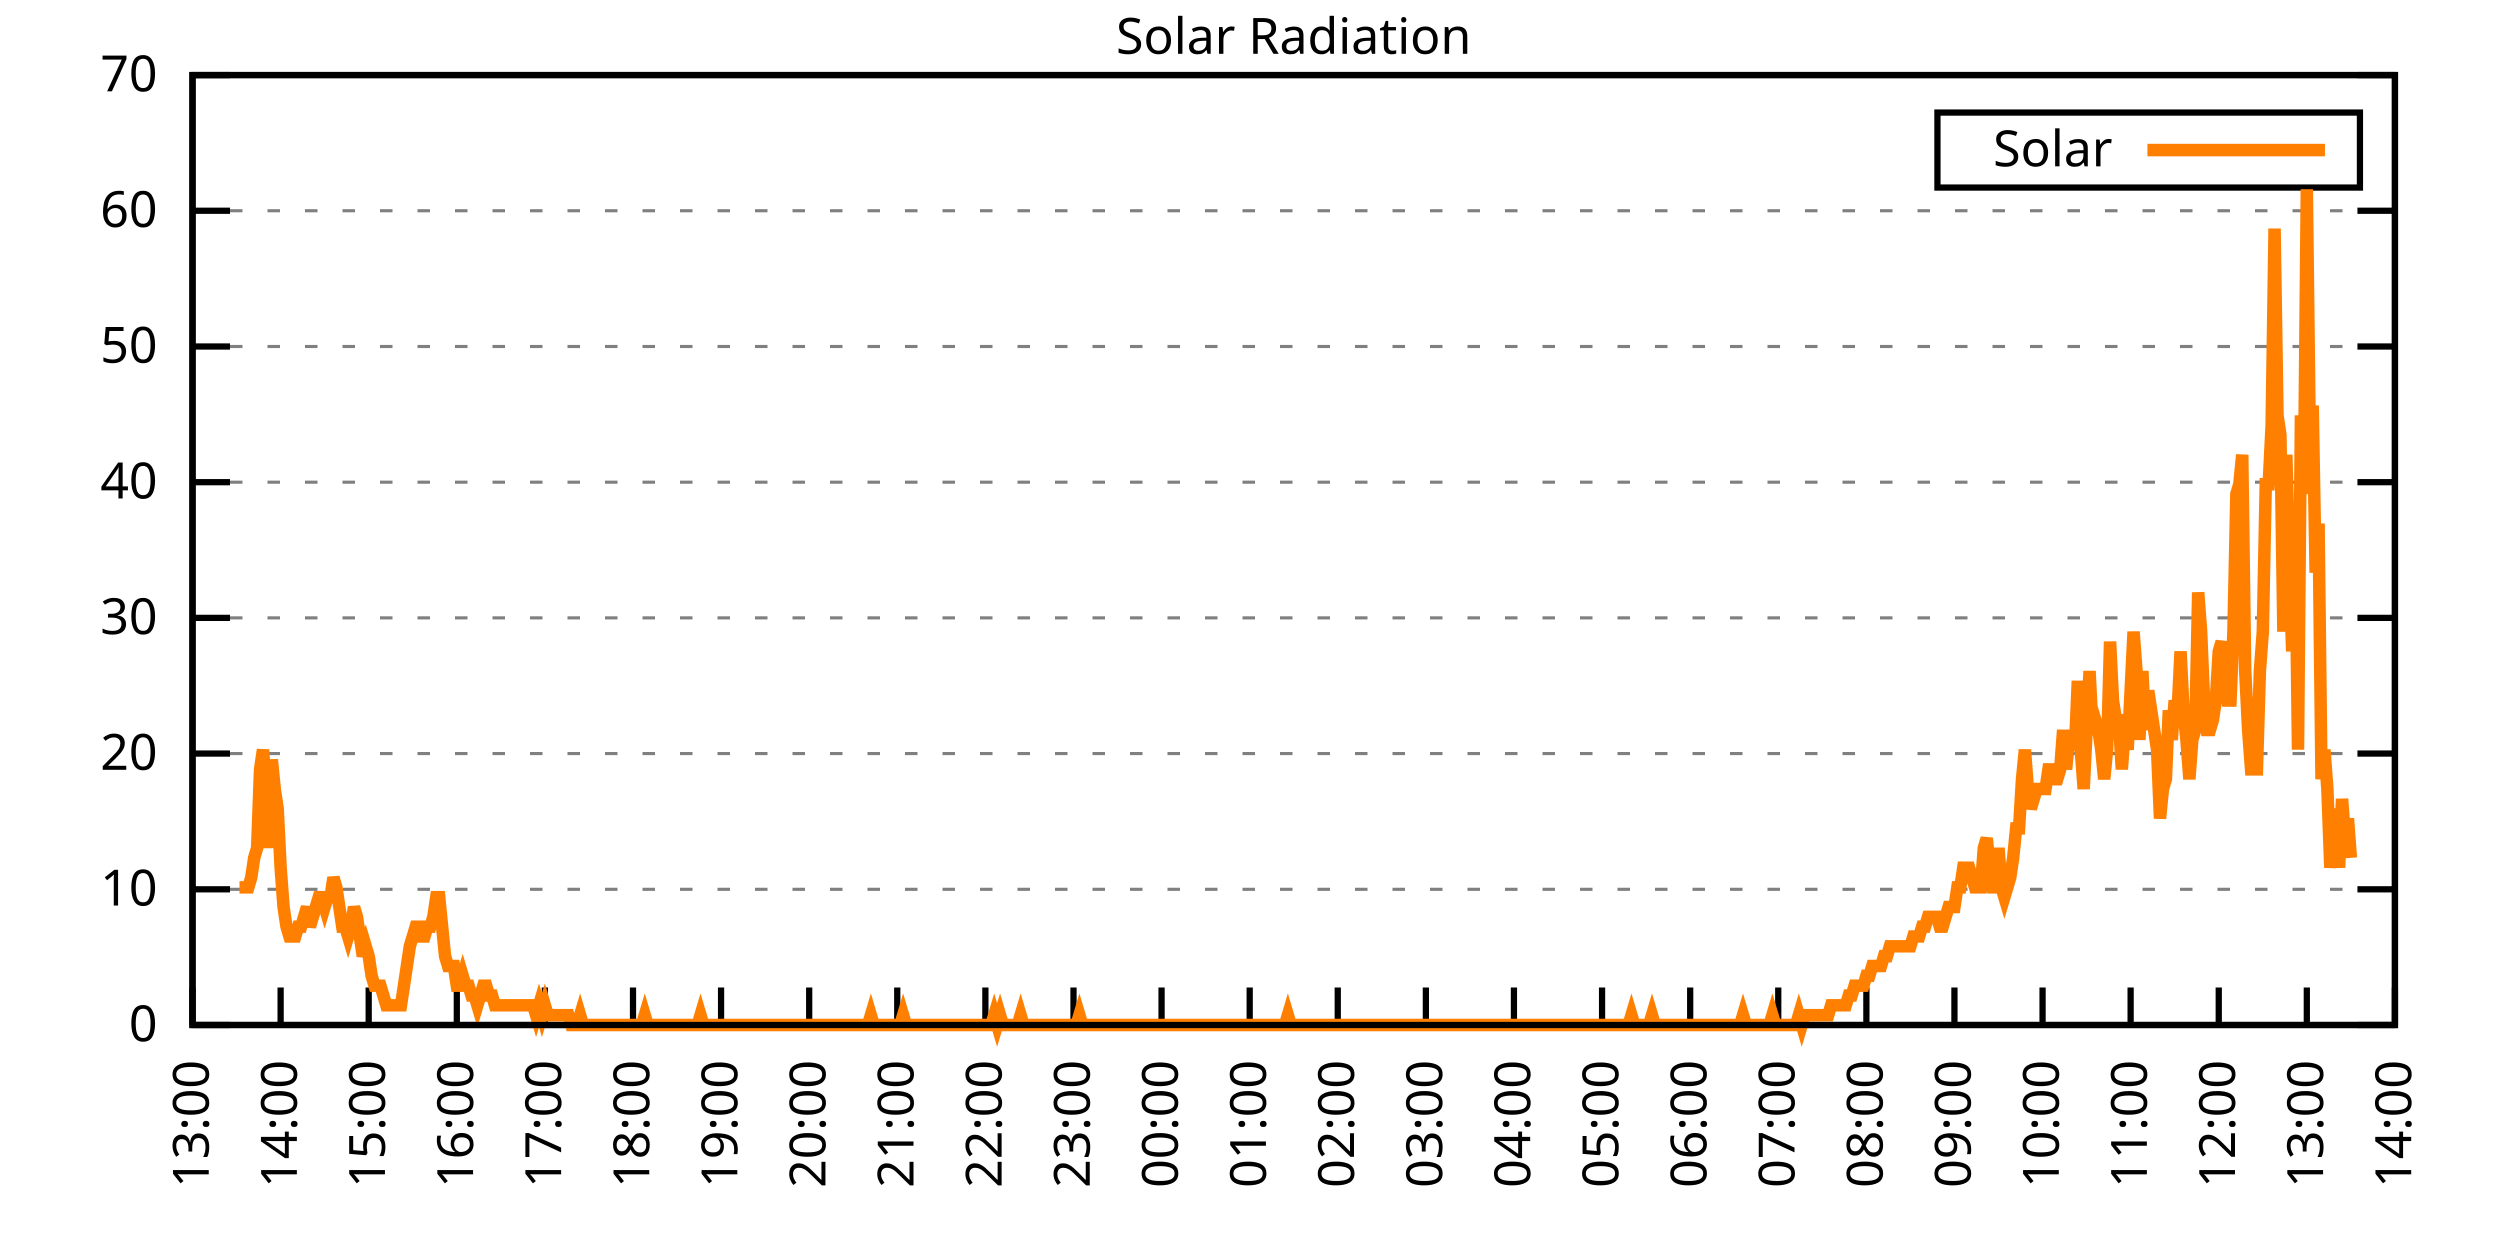
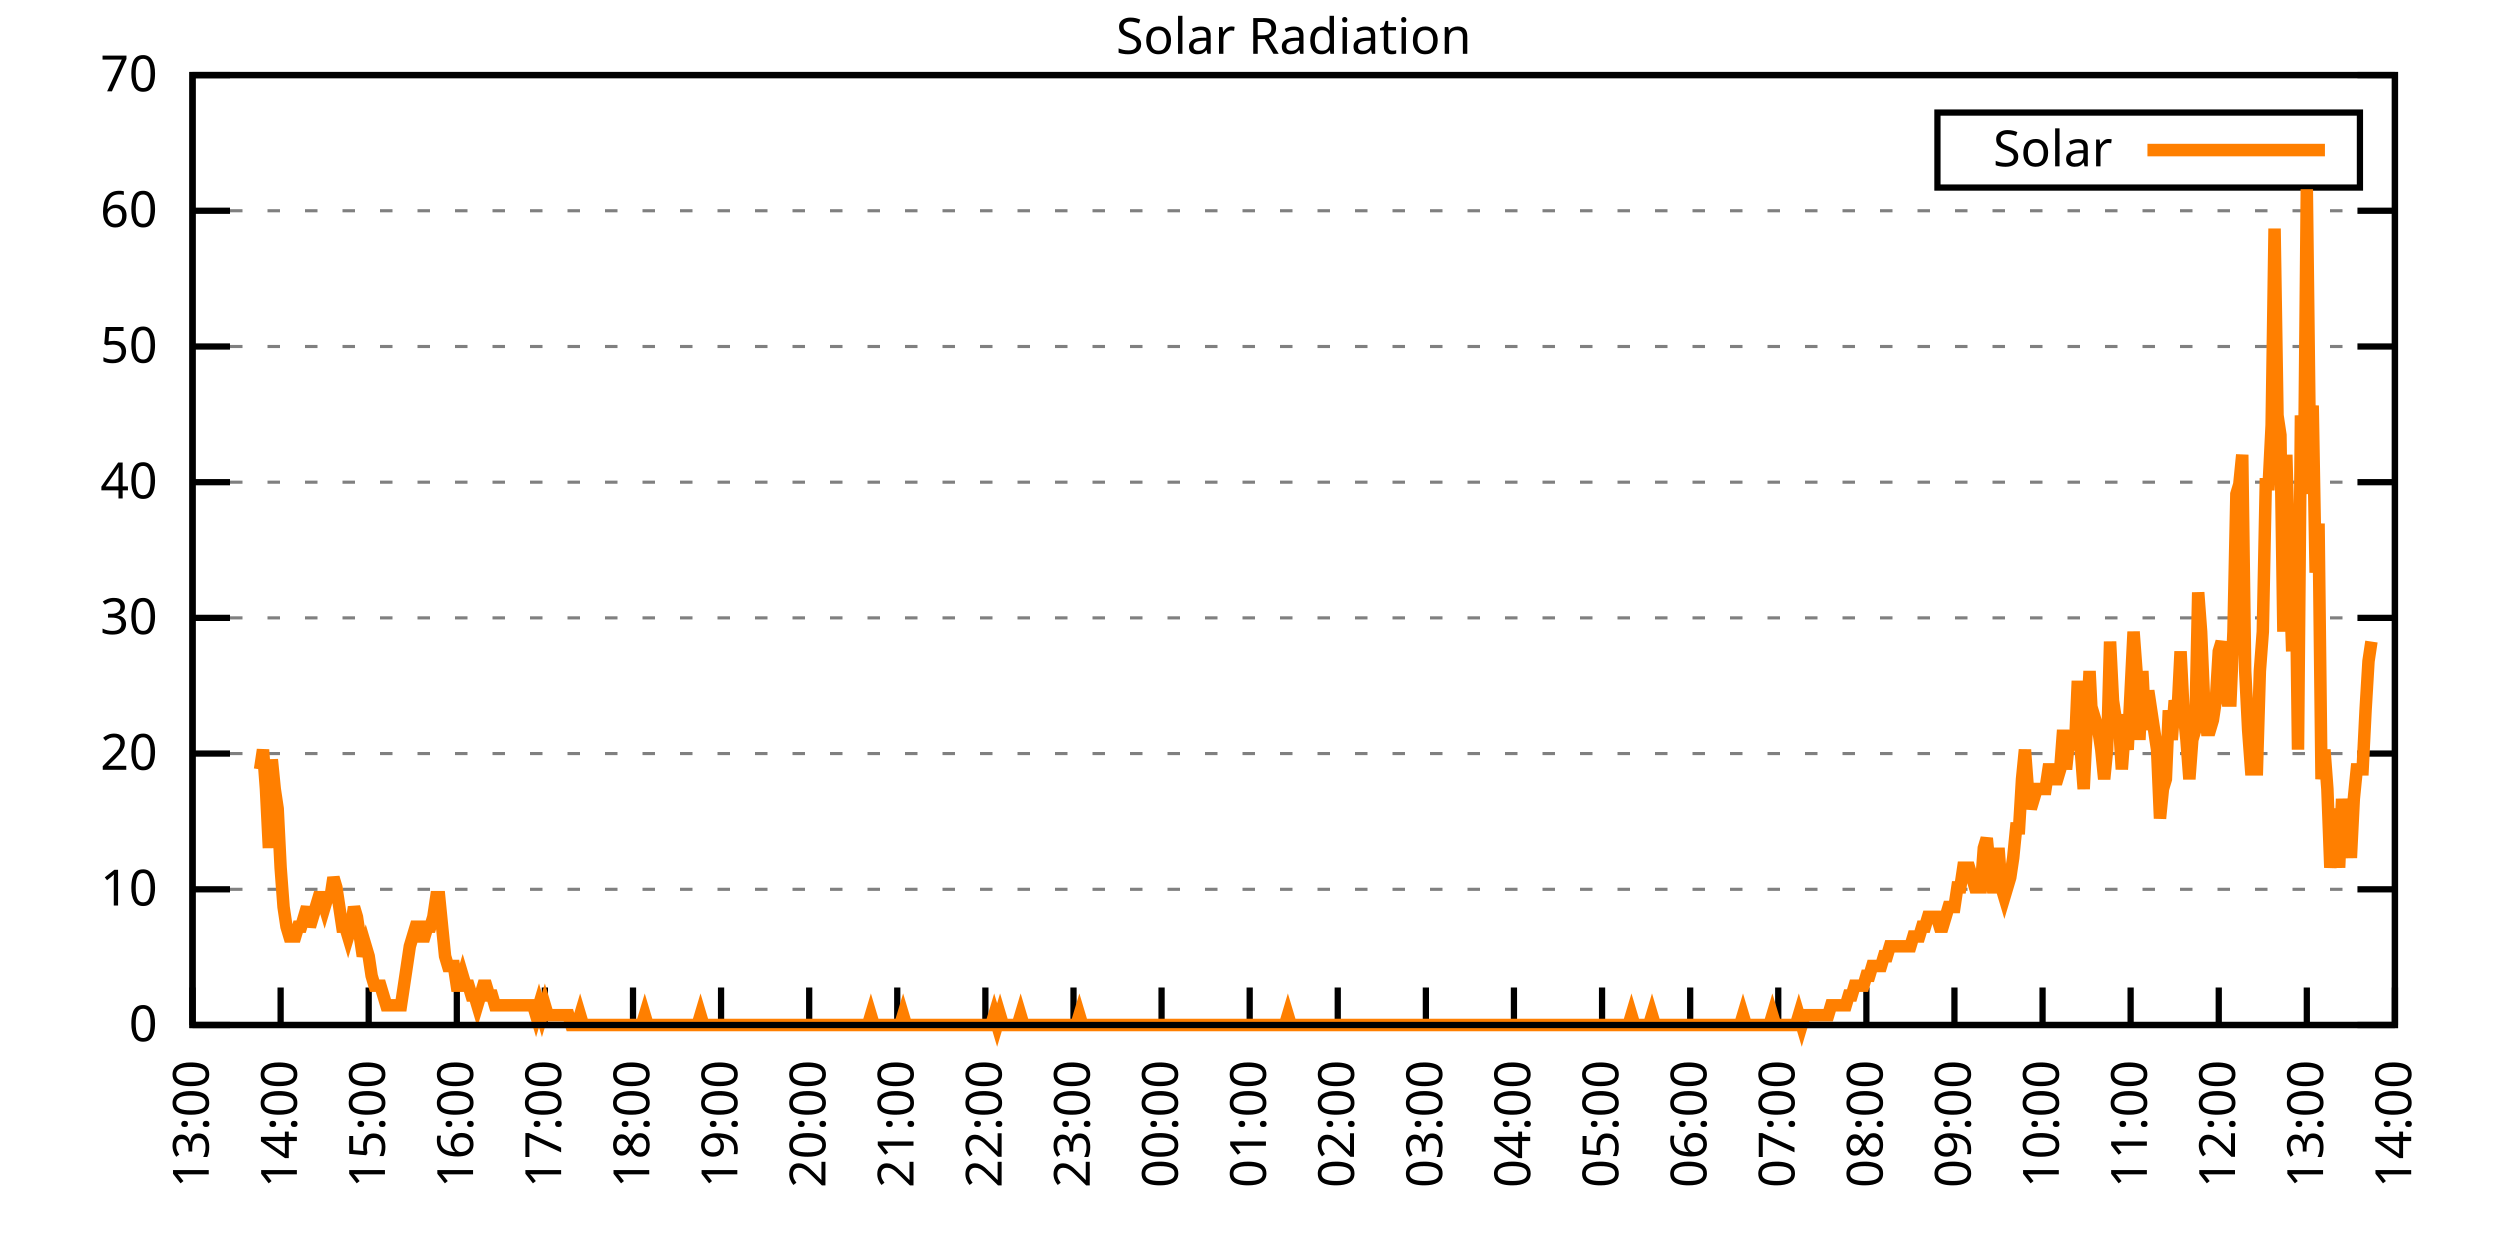
<svg xmlns="http://www.w3.org/2000/svg" xmlns:xlink="http://www.w3.org/1999/xlink" width="400" height="200" viewBox="0 0 400 200">
  <g id="gnuplot_canvas">
    <rect x="0" y="0" width="400" height="200" fill="none" />
    <defs>
      <circle id="gpDot" r="0.5" stroke-width="0.5" stroke="currentColor" />
      <path id="gpPt0" stroke-width="0.333" stroke="currentColor" d="M-1,0 h2 M0,-1 v2" />
      <path id="gpPt1" stroke-width="0.333" stroke="currentColor" d="M-1,-1 L1,1 M1,-1 L-1,1" />
      <path id="gpPt2" stroke-width="0.333" stroke="currentColor" d="M-1,0 L1,0 M0,-1 L0,1 M-1,-1 L1,1 M-1,1 L1,-1" />
      <rect id="gpPt3" stroke-width="0.333" stroke="currentColor" x="-1" y="-1" width="2" height="2" />
      <rect id="gpPt4" stroke-width="0.333" stroke="currentColor" fill="currentColor" x="-1" y="-1" width="2" height="2" />
      <circle id="gpPt5" stroke-width="0.333" stroke="currentColor" cx="0" cy="0" r="1" />
      <use xlink:href="#gpPt5" id="gpPt6" fill="currentColor" stroke="none" />
      <path id="gpPt7" stroke-width="0.333" stroke="currentColor" d="M0,-1.33 L-1.33,0.67 L1.33,0.67 z" />
      <use xlink:href="#gpPt7" id="gpPt8" fill="currentColor" stroke="none" />
      <use xlink:href="#gpPt7" id="gpPt9" stroke="currentColor" transform="rotate(180)" />
      <use xlink:href="#gpPt9" id="gpPt10" fill="currentColor" stroke="none" />
      <use xlink:href="#gpPt3" id="gpPt11" stroke="currentColor" transform="rotate(45)" />
      <use xlink:href="#gpPt11" id="gpPt12" fill="currentColor" stroke="none" />
      <path id="gpPt13" stroke-width="0.333" stroke="currentColor" d="M0,1.330 L1.265,0.411 L0.782,-1.067 L-0.782,-1.076 L-1.265,0.411 z" />
      <use xlink:href="#gpPt13" id="gpPt14" fill="currentColor" stroke="none" />
      <filter id="textbox" filterUnits="objectBoundingBox" x="0" y="0" height="1" width="1">
        <feFlood flood-color="white" flood-opacity="1" result="bgnd" />
        <feComposite in="SourceGraphic" in2="bgnd" operator="atop" />
      </filter>
      <filter id="greybox" filterUnits="objectBoundingBox" x="0" y="0" height="1" width="1">
        <feFlood flood-color="lightgrey" flood-opacity="1" result="grey" />
        <feComposite in="SourceGraphic" in2="grey" operator="atop" />
      </filter>
    </defs>
    <g fill="none" color="white" stroke="currentColor" stroke-width="1.00" stroke-linecap="butt" stroke-linejoin="miter">
</g>
    <g fill="none" color="black" stroke="currentColor" stroke-width="1.00" stroke-linecap="butt" stroke-linejoin="miter">
      <g stroke="none" shape-rendering="crispEdges">
        <polygon fill="rgb(255, 255, 255)" points="30.80,164.00 383.18,164.00 383.18,12.02 30.80,12.02 " />
      </g>
    </g>
    <g fill="none" color="black" stroke="currentColor" stroke-width="1.00" stroke-linecap="butt" stroke-linejoin="miter">
</g>
    <g fill="none" color="black" stroke="black" stroke-width="0.50" stroke-linecap="butt" stroke-linejoin="miter">
</g>
    <g fill="none" color="gray" stroke="currentColor" stroke-width="0.50" stroke-linecap="butt" stroke-linejoin="miter">
      <path stroke="gray" stroke-dasharray="2,4" class="gridline" d="M30.80,164.00 L383.19,164.00  " />
    </g>
    <g fill="none" color="gray" stroke="gray" stroke-width="1.00" stroke-linecap="butt" stroke-linejoin="miter">
</g>
    <g fill="none" color="black" stroke="currentColor" stroke-width="1.00" stroke-linecap="butt" stroke-linejoin="miter">
      <path stroke="black" d="M30.80,164.00 L36.80,164.00 M383.19,164.00 L377.19,164.00  " />
      <g transform="translate(25.20,166.60)" stroke="none" fill="black" font-family="Sans" font-size="8.00" text-anchor="end">
        <text>
          <tspan font-family="Sans"> 0</tspan>
        </text>
      </g>
    </g>
    <g fill="none" color="black" stroke="currentColor" stroke-width="1.00" stroke-linecap="butt" stroke-linejoin="miter">
</g>
    <g fill="none" color="black" stroke="black" stroke-width="0.50" stroke-linecap="butt" stroke-linejoin="miter">
</g>
    <g fill="none" color="gray" stroke="currentColor" stroke-width="0.50" stroke-linecap="butt" stroke-linejoin="miter">
      <path stroke="gray" stroke-dasharray="2,4" class="gridline" d="M30.80,142.29 L383.19,142.29  " />
    </g>
    <g fill="none" color="gray" stroke="gray" stroke-width="1.00" stroke-linecap="butt" stroke-linejoin="miter">
</g>
    <g fill="none" color="black" stroke="currentColor" stroke-width="1.00" stroke-linecap="butt" stroke-linejoin="miter">
      <path stroke="black" d="M30.80,142.29 L36.80,142.29 M383.19,142.29 L377.19,142.29  " />
      <g transform="translate(25.20,144.89)" stroke="none" fill="black" font-family="Sans" font-size="8.00" text-anchor="end">
        <text>
          <tspan font-family="Sans"> 10</tspan>
        </text>
      </g>
    </g>
    <g fill="none" color="black" stroke="currentColor" stroke-width="1.00" stroke-linecap="butt" stroke-linejoin="miter">
</g>
    <g fill="none" color="black" stroke="black" stroke-width="0.50" stroke-linecap="butt" stroke-linejoin="miter">
</g>
    <g fill="none" color="gray" stroke="currentColor" stroke-width="0.50" stroke-linecap="butt" stroke-linejoin="miter">
      <path stroke="gray" stroke-dasharray="2,4" class="gridline" d="M30.80,120.57 L383.19,120.57  " />
    </g>
    <g fill="none" color="gray" stroke="gray" stroke-width="1.00" stroke-linecap="butt" stroke-linejoin="miter">
</g>
    <g fill="none" color="black" stroke="currentColor" stroke-width="1.00" stroke-linecap="butt" stroke-linejoin="miter">
      <path stroke="black" d="M30.80,120.57 L36.80,120.57 M383.19,120.57 L377.19,120.57  " />
      <g transform="translate(25.20,123.17)" stroke="none" fill="black" font-family="Sans" font-size="8.00" text-anchor="end">
        <text>
          <tspan font-family="Sans"> 20</tspan>
        </text>
      </g>
    </g>
    <g fill="none" color="black" stroke="currentColor" stroke-width="1.00" stroke-linecap="butt" stroke-linejoin="miter">
</g>
    <g fill="none" color="black" stroke="black" stroke-width="0.50" stroke-linecap="butt" stroke-linejoin="miter">
</g>
    <g fill="none" color="gray" stroke="currentColor" stroke-width="0.50" stroke-linecap="butt" stroke-linejoin="miter">
      <path stroke="gray" stroke-dasharray="2,4" class="gridline" d="M30.80,98.86 L383.19,98.86  " />
    </g>
    <g fill="none" color="gray" stroke="gray" stroke-width="1.00" stroke-linecap="butt" stroke-linejoin="miter">
</g>
    <g fill="none" color="black" stroke="currentColor" stroke-width="1.00" stroke-linecap="butt" stroke-linejoin="miter">
      <path stroke="black" d="M30.80,98.86 L36.80,98.86 M383.19,98.86 L377.19,98.86  " />
      <g transform="translate(25.20,101.46)" stroke="none" fill="black" font-family="Sans" font-size="8.00" text-anchor="end">
        <text>
          <tspan font-family="Sans"> 30</tspan>
        </text>
      </g>
    </g>
    <g fill="none" color="black" stroke="currentColor" stroke-width="1.00" stroke-linecap="butt" stroke-linejoin="miter">
</g>
    <g fill="none" color="black" stroke="black" stroke-width="0.50" stroke-linecap="butt" stroke-linejoin="miter">
</g>
    <g fill="none" color="gray" stroke="currentColor" stroke-width="0.50" stroke-linecap="butt" stroke-linejoin="miter">
      <path stroke="gray" stroke-dasharray="2,4" class="gridline" d="M30.80,77.15 L383.19,77.15  " />
    </g>
    <g fill="none" color="gray" stroke="gray" stroke-width="1.00" stroke-linecap="butt" stroke-linejoin="miter">
</g>
    <g fill="none" color="black" stroke="currentColor" stroke-width="1.00" stroke-linecap="butt" stroke-linejoin="miter">
      <path stroke="black" d="M30.80,77.15 L36.80,77.15 M383.19,77.15 L377.19,77.15  " />
      <g transform="translate(25.20,79.75)" stroke="none" fill="black" font-family="Sans" font-size="8.00" text-anchor="end">
        <text>
          <tspan font-family="Sans"> 40</tspan>
        </text>
      </g>
    </g>
    <g fill="none" color="black" stroke="currentColor" stroke-width="1.00" stroke-linecap="butt" stroke-linejoin="miter">
</g>
    <g fill="none" color="black" stroke="black" stroke-width="0.50" stroke-linecap="butt" stroke-linejoin="miter">
</g>
    <g fill="none" color="gray" stroke="currentColor" stroke-width="0.50" stroke-linecap="butt" stroke-linejoin="miter">
      <path stroke="gray" stroke-dasharray="2,4" class="gridline" d="M30.80,55.44 L383.19,55.44  " />
    </g>
    <g fill="none" color="gray" stroke="gray" stroke-width="1.00" stroke-linecap="butt" stroke-linejoin="miter">
</g>
    <g fill="none" color="black" stroke="currentColor" stroke-width="1.00" stroke-linecap="butt" stroke-linejoin="miter">
      <path stroke="black" d="M30.80,55.44 L36.80,55.44 M383.19,55.44 L377.19,55.44  " />
      <g transform="translate(25.20,58.04)" stroke="none" fill="black" font-family="Sans" font-size="8.00" text-anchor="end">
        <text>
          <tspan font-family="Sans"> 50</tspan>
        </text>
      </g>
    </g>
    <g fill="none" color="black" stroke="currentColor" stroke-width="1.00" stroke-linecap="butt" stroke-linejoin="miter">
</g>
    <g fill="none" color="black" stroke="black" stroke-width="0.50" stroke-linecap="butt" stroke-linejoin="miter">
</g>
    <g fill="none" color="gray" stroke="currentColor" stroke-width="0.50" stroke-linecap="butt" stroke-linejoin="miter">
      <path stroke="gray" stroke-dasharray="2,4" class="gridline" d="M30.80,33.72 L383.19,33.72  " />
    </g>
    <g fill="none" color="gray" stroke="gray" stroke-width="1.00" stroke-linecap="butt" stroke-linejoin="miter">
</g>
    <g fill="none" color="black" stroke="currentColor" stroke-width="1.00" stroke-linecap="butt" stroke-linejoin="miter">
      <path stroke="black" d="M30.80,33.72 L36.80,33.72 M383.19,33.72 L377.19,33.72  " />
      <g transform="translate(25.20,36.32)" stroke="none" fill="black" font-family="Sans" font-size="8.00" text-anchor="end">
        <text>
          <tspan font-family="Sans"> 60</tspan>
        </text>
      </g>
    </g>
    <g fill="none" color="black" stroke="currentColor" stroke-width="1.00" stroke-linecap="butt" stroke-linejoin="miter">
</g>
    <g fill="none" color="black" stroke="black" stroke-width="0.50" stroke-linecap="butt" stroke-linejoin="miter">
</g>
    <g fill="none" color="gray" stroke="currentColor" stroke-width="0.50" stroke-linecap="butt" stroke-linejoin="miter">
      <path stroke="gray" stroke-dasharray="2,4" class="gridline" d="M30.80,12.01 L383.19,12.01  " />
    </g>
    <g fill="none" color="gray" stroke="gray" stroke-width="1.00" stroke-linecap="butt" stroke-linejoin="miter">
</g>
    <g fill="none" color="black" stroke="currentColor" stroke-width="1.00" stroke-linecap="butt" stroke-linejoin="miter">
      <path stroke="black" d="M30.80,12.01 L36.80,12.01 M383.19,12.01 L377.19,12.01  " />
      <g transform="translate(25.20,14.61)" stroke="none" fill="black" font-family="Sans" font-size="8.00" text-anchor="end">
        <text>
          <tspan font-family="Sans"> 70</tspan>
        </text>
      </g>
    </g>
    <g fill="none" color="black" stroke="currentColor" stroke-width="1.00" stroke-linecap="butt" stroke-linejoin="miter">
      <path stroke="black" d="M30.80,164.00 L30.80,158.00  " />
      <g transform="translate(33.40,169.60) rotate(270.00)" stroke="none" fill="black" font-family="Sans" font-size="8.00" text-anchor="end">
        <text>
          <tspan font-family="Sans">13:00</tspan>
        </text>
      </g>
    </g>
    <g fill="none" color="black" stroke="currentColor" stroke-width="1.00" stroke-linecap="butt" stroke-linejoin="miter">
      <path stroke="black" d="M44.90,164.00 L44.90,158.00  " />
      <g transform="translate(47.50,169.60) rotate(270.00)" stroke="none" fill="black" font-family="Sans" font-size="8.00" text-anchor="end">
        <text>
          <tspan font-family="Sans">14:00</tspan>
        </text>
      </g>
    </g>
    <g fill="none" color="black" stroke="currentColor" stroke-width="1.00" stroke-linecap="butt" stroke-linejoin="miter">
      <path stroke="black" d="M58.99,164.00 L58.99,158.00  " />
      <g transform="translate(61.59,169.60) rotate(270.00)" stroke="none" fill="black" font-family="Sans" font-size="8.00" text-anchor="end">
        <text>
          <tspan font-family="Sans">15:00</tspan>
        </text>
      </g>
    </g>
    <g fill="none" color="black" stroke="currentColor" stroke-width="1.00" stroke-linecap="butt" stroke-linejoin="miter">
      <path stroke="black" d="M73.09,164.00 L73.09,158.00  " />
      <g transform="translate(75.69,169.60) rotate(270.00)" stroke="none" fill="black" font-family="Sans" font-size="8.00" text-anchor="end">
        <text>
          <tspan font-family="Sans">16:00</tspan>
        </text>
      </g>
    </g>
    <g fill="none" color="black" stroke="currentColor" stroke-width="1.00" stroke-linecap="butt" stroke-linejoin="miter">
      <path stroke="black" d="M87.18,164.00 L87.18,158.00  " />
      <g transform="translate(89.78,169.60) rotate(270.00)" stroke="none" fill="black" font-family="Sans" font-size="8.00" text-anchor="end">
        <text>
          <tspan font-family="Sans">17:00</tspan>
        </text>
      </g>
    </g>
    <g fill="none" color="black" stroke="currentColor" stroke-width="1.00" stroke-linecap="butt" stroke-linejoin="miter">
      <path stroke="black" d="M101.28,164.00 L101.28,158.00  " />
      <g transform="translate(103.88,169.60) rotate(270.00)" stroke="none" fill="black" font-family="Sans" font-size="8.00" text-anchor="end">
        <text>
          <tspan font-family="Sans">18:00</tspan>
        </text>
      </g>
    </g>
    <g fill="none" color="black" stroke="currentColor" stroke-width="1.00" stroke-linecap="butt" stroke-linejoin="miter">
      <path stroke="black" d="M115.37,164.00 L115.37,158.00  " />
      <g transform="translate(117.97,169.60) rotate(270.00)" stroke="none" fill="black" font-family="Sans" font-size="8.00" text-anchor="end">
        <text>
          <tspan font-family="Sans">19:00</tspan>
        </text>
      </g>
    </g>
    <g fill="none" color="black" stroke="currentColor" stroke-width="1.00" stroke-linecap="butt" stroke-linejoin="miter">
      <path stroke="black" d="M129.47,164.00 L129.47,158.00  " />
      <g transform="translate(132.07,169.60) rotate(270.00)" stroke="none" fill="black" font-family="Sans" font-size="8.00" text-anchor="end">
        <text>
          <tspan font-family="Sans">20:00</tspan>
        </text>
      </g>
    </g>
    <g fill="none" color="black" stroke="currentColor" stroke-width="1.00" stroke-linecap="butt" stroke-linejoin="miter">
      <path stroke="black" d="M143.56,164.00 L143.56,158.00  " />
      <g transform="translate(146.16,169.60) rotate(270.00)" stroke="none" fill="black" font-family="Sans" font-size="8.00" text-anchor="end">
        <text>
          <tspan font-family="Sans">21:00</tspan>
        </text>
      </g>
    </g>
    <g fill="none" color="black" stroke="currentColor" stroke-width="1.00" stroke-linecap="butt" stroke-linejoin="miter">
      <path stroke="black" d="M157.66,164.00 L157.66,158.00  " />
      <g transform="translate(160.26,169.60) rotate(270.00)" stroke="none" fill="black" font-family="Sans" font-size="8.00" text-anchor="end">
        <text>
          <tspan font-family="Sans">22:00</tspan>
        </text>
      </g>
    </g>
    <g fill="none" color="black" stroke="currentColor" stroke-width="1.00" stroke-linecap="butt" stroke-linejoin="miter">
      <path stroke="black" d="M171.76,164.00 L171.76,158.00  " />
      <g transform="translate(174.36,169.60) rotate(270.00)" stroke="none" fill="black" font-family="Sans" font-size="8.00" text-anchor="end">
        <text>
          <tspan font-family="Sans">23:00</tspan>
        </text>
      </g>
    </g>
    <g fill="none" color="black" stroke="currentColor" stroke-width="1.00" stroke-linecap="butt" stroke-linejoin="miter">
      <path stroke="black" d="M185.85,164.00 L185.85,158.00  " />
      <g transform="translate(188.45,169.60) rotate(270.00)" stroke="none" fill="black" font-family="Sans" font-size="8.00" text-anchor="end">
        <text>
          <tspan font-family="Sans">00:00</tspan>
        </text>
      </g>
    </g>
    <g fill="none" color="black" stroke="currentColor" stroke-width="1.00" stroke-linecap="butt" stroke-linejoin="miter">
      <path stroke="black" d="M199.95,164.00 L199.95,158.00  " />
      <g transform="translate(202.55,169.60) rotate(270.00)" stroke="none" fill="black" font-family="Sans" font-size="8.00" text-anchor="end">
        <text>
          <tspan font-family="Sans">01:00</tspan>
        </text>
      </g>
    </g>
    <g fill="none" color="black" stroke="currentColor" stroke-width="1.00" stroke-linecap="butt" stroke-linejoin="miter">
      <path stroke="black" d="M214.04,164.00 L214.04,158.00  " />
      <g transform="translate(216.64,169.60) rotate(270.00)" stroke="none" fill="black" font-family="Sans" font-size="8.00" text-anchor="end">
        <text>
          <tspan font-family="Sans">02:00</tspan>
        </text>
      </g>
    </g>
    <g fill="none" color="black" stroke="currentColor" stroke-width="1.00" stroke-linecap="butt" stroke-linejoin="miter">
      <path stroke="black" d="M228.14,164.00 L228.14,158.00  " />
      <g transform="translate(230.74,169.60) rotate(270.00)" stroke="none" fill="black" font-family="Sans" font-size="8.00" text-anchor="end">
        <text>
          <tspan font-family="Sans">03:00</tspan>
        </text>
      </g>
    </g>
    <g fill="none" color="black" stroke="currentColor" stroke-width="1.00" stroke-linecap="butt" stroke-linejoin="miter">
      <path stroke="black" d="M242.23,164.00 L242.23,158.00  " />
      <g transform="translate(244.83,169.60) rotate(270.00)" stroke="none" fill="black" font-family="Sans" font-size="8.00" text-anchor="end">
        <text>
          <tspan font-family="Sans">04:00</tspan>
        </text>
      </g>
    </g>
    <g fill="none" color="black" stroke="currentColor" stroke-width="1.00" stroke-linecap="butt" stroke-linejoin="miter">
      <path stroke="black" d="M256.33,164.00 L256.33,158.00  " />
      <g transform="translate(258.93,169.60) rotate(270.00)" stroke="none" fill="black" font-family="Sans" font-size="8.00" text-anchor="end">
        <text>
          <tspan font-family="Sans">05:00</tspan>
        </text>
      </g>
    </g>
    <g fill="none" color="black" stroke="currentColor" stroke-width="1.00" stroke-linecap="butt" stroke-linejoin="miter">
      <path stroke="black" d="M270.43,164.00 L270.43,158.00  " />
      <g transform="translate(273.03,169.60) rotate(270.00)" stroke="none" fill="black" font-family="Sans" font-size="8.00" text-anchor="end">
        <text>
          <tspan font-family="Sans">06:00</tspan>
        </text>
      </g>
    </g>
    <g fill="none" color="black" stroke="currentColor" stroke-width="1.00" stroke-linecap="butt" stroke-linejoin="miter">
      <path stroke="black" d="M284.52,164.00 L284.52,158.00  " />
      <g transform="translate(287.12,169.60) rotate(270.00)" stroke="none" fill="black" font-family="Sans" font-size="8.00" text-anchor="end">
        <text>
          <tspan font-family="Sans">07:00</tspan>
        </text>
      </g>
    </g>
    <g fill="none" color="black" stroke="currentColor" stroke-width="1.00" stroke-linecap="butt" stroke-linejoin="miter">
      <path stroke="black" d="M298.62,164.00 L298.62,158.00  " />
      <g transform="translate(301.22,169.60) rotate(270.00)" stroke="none" fill="black" font-family="Sans" font-size="8.00" text-anchor="end">
        <text>
          <tspan font-family="Sans">08:00</tspan>
        </text>
      </g>
    </g>
    <g fill="none" color="black" stroke="currentColor" stroke-width="1.00" stroke-linecap="butt" stroke-linejoin="miter">
      <path stroke="black" d="M312.71,164.00 L312.71,158.00  " />
      <g transform="translate(315.31,169.60) rotate(270.00)" stroke="none" fill="black" font-family="Sans" font-size="8.00" text-anchor="end">
        <text>
          <tspan font-family="Sans">09:00</tspan>
        </text>
      </g>
    </g>
    <g fill="none" color="black" stroke="currentColor" stroke-width="1.00" stroke-linecap="butt" stroke-linejoin="miter">
      <path stroke="black" d="M326.81,164.00 L326.81,158.00  " />
      <g transform="translate(329.41,169.60) rotate(270.00)" stroke="none" fill="black" font-family="Sans" font-size="8.00" text-anchor="end">
        <text>
          <tspan font-family="Sans">10:00</tspan>
        </text>
      </g>
    </g>
    <g fill="none" color="black" stroke="currentColor" stroke-width="1.00" stroke-linecap="butt" stroke-linejoin="miter">
      <path stroke="black" d="M340.90,164.00 L340.90,158.00  " />
      <g transform="translate(343.50,169.60) rotate(270.00)" stroke="none" fill="black" font-family="Sans" font-size="8.00" text-anchor="end">
        <text>
          <tspan font-family="Sans">11:00</tspan>
        </text>
      </g>
    </g>
    <g fill="none" color="black" stroke="currentColor" stroke-width="1.00" stroke-linecap="butt" stroke-linejoin="miter">
      <path stroke="black" d="M355.00,164.00 L355.00,158.00  " />
      <g transform="translate(357.60,169.60) rotate(270.00)" stroke="none" fill="black" font-family="Sans" font-size="8.00" text-anchor="end">
        <text>
          <tspan font-family="Sans">12:00</tspan>
        </text>
      </g>
    </g>
    <g fill="none" color="black" stroke="currentColor" stroke-width="1.00" stroke-linecap="butt" stroke-linejoin="miter">
      <path stroke="black" d="M369.09,164.00 L369.09,158.00  " />
      <g transform="translate(371.69,169.60) rotate(270.00)" stroke="none" fill="black" font-family="Sans" font-size="8.00" text-anchor="end">
        <text>
          <tspan font-family="Sans">13:00</tspan>
        </text>
      </g>
    </g>
    <g fill="none" color="black" stroke="currentColor" stroke-width="1.00" stroke-linecap="butt" stroke-linejoin="miter">
      <path stroke="black" d="M383.19,164.00 L383.19,158.00  " />
      <g transform="translate(385.79,169.60) rotate(270.00)" stroke="none" fill="black" font-family="Sans" font-size="8.00" text-anchor="end">
        <text>
          <tspan font-family="Sans">14:00</tspan>
        </text>
      </g>
    </g>
    <g fill="none" color="black" stroke="currentColor" stroke-width="1.00" stroke-linecap="butt" stroke-linejoin="miter">
</g>
    <g fill="none" color="black" stroke="currentColor" stroke-width="1.00" stroke-linecap="butt" stroke-linejoin="miter">
      <path stroke="black" d="M30.80,12.01 L30.80,164.00 L383.19,164.00 L383.19,12.01 L30.80,12.01 Z  " />
    </g>
    <g fill="none" color="black" stroke="currentColor" stroke-width="1.00" stroke-linecap="butt" stroke-linejoin="miter">
</g>
    <g fill="none" color="black" stroke="currentColor" stroke-width="1.00" stroke-linecap="butt" stroke-linejoin="miter">
      <path stroke="black" d="M309.99,30.01 L309.99,18.01 L377.59,18.01 L377.59,30.01 L309.99,30.01 Z  " />
    </g>
    <g id="Solar_Radiation_plot_1">
      <g fill="none" color="white" stroke="black" stroke-width="2.00" stroke-linecap="butt" stroke-linejoin="miter">
</g>
      <g fill="none" color="black" stroke="currentColor" stroke-width="2.00" stroke-linecap="butt" stroke-linejoin="miter">
        <g transform="translate(337.99,26.61)" stroke="none" fill="black" font-family="Sans" font-size="8.00" text-anchor="end">
          <text>
            <tspan font-family="Sans">Solar</tspan>
          </text>
        </g>
      </g>
      <g fill="none" color="black" stroke="currentColor" stroke-width="2.00" stroke-linecap="butt" stroke-linejoin="miter">
-         <path stroke="rgb(255, 127,   0)" d="M343.59,24.01 L371.99,24.01 M38.32,141.98 L38.79,141.98 L39.26,141.98 L39.73,141.98 L40.20,140.40 L40.67,137.26   L41.14,135.68 L41.61,123.10 L42.08,119.95 L42.55,126.24 L43.02,135.68 L43.49,121.52 L43.96,126.24 L44.43,129.39   L44.90,138.83 L45.37,145.12 L45.84,148.27 L46.31,149.84 L46.78,149.84 L47.24,149.84 L47.71,148.27 L48.18,148.27   L48.65,146.70 L49.12,145.12 L49.59,148.27 L50.06,146.70 L50.53,145.12 L51.00,143.55 L51.47,143.55 L51.94,145.12   L52.41,143.55 L52.88,143.55 L53.35,140.40 L53.82,141.98 L54.29,145.12 L54.76,148.27 L55.23,148.27 L55.70,149.84   L56.17,148.27 L56.64,145.12 L57.11,146.70 L57.58,149.84 L58.05,152.99 L58.52,151.41 L58.99,152.99 L59.46,156.13   L59.93,157.71 L60.40,157.71 L60.87,157.71 L61.34,159.28 L61.81,160.85 L62.28,160.85 L62.75,160.85 L63.22,160.85   L63.69,160.85 L64.16,160.85 L64.63,157.71 L65.10,154.56 L65.57,151.41 L66.04,149.84 L66.51,148.27 L66.98,148.27   L67.45,149.84 L67.92,149.84 L68.39,148.27 L68.86,148.27 L69.33,146.70 L69.80,143.55 L70.27,143.55 L70.74,148.27   L71.21,152.99 L71.68,154.56 L72.15,154.56 L72.62,154.56 L73.09,157.71 L73.56,157.71 L74.03,156.13 L74.50,157.71   L74.97,157.71 L75.44,159.28 L75.91,159.28 L76.38,160.85 L76.85,159.28 L77.32,157.71 L77.79,157.71 L78.26,159.28   L78.73,159.28 L79.19,160.85 L79.66,160.85 L80.13,160.85 L80.60,160.85 L81.07,160.85 L81.54,160.85 L82.01,160.85   L82.48,160.85 L82.95,160.85 L83.42,160.85 L83.89,160.85 L84.36,160.85 L84.83,160.85 L85.30,160.85 L85.77,162.43   L86.24,160.85 L86.71,162.43 L87.18,160.85 L87.65,162.43 L88.12,162.43 L88.59,162.43 L89.06,162.43 L89.53,162.43   L90.00,162.43 L90.47,162.43 L90.94,162.43 L91.41,164.00 L91.88,164.00 L92.35,164.00 L92.82,162.43 L93.29,164.00   L93.76,164.00 L94.23,164.00 L94.70,164.00 L95.17,164.00 L95.64,164.00 L96.11,164.00 L96.58,164.00 L97.05,164.00   L97.52,164.00 L97.99,164.00 L98.46,164.00 L98.93,164.00 L99.40,164.00 L99.87,164.00 L100.34,164.00 L100.81,164.00   L101.28,164.00 L101.75,164.00 L102.22,164.00 L102.69,164.00 L103.16,162.43 L103.63,164.00 L104.10,164.00 L104.57,164.00   L105.04,164.00 L105.51,164.00 L105.98,164.00 L106.45,164.00 L106.92,164.00 L107.39,164.00 L107.86,164.00 L108.33,164.00   L108.80,164.00 L109.27,164.00 L109.74,164.00 L110.21,164.00 L110.68,164.00 L111.14,164.00 L111.61,164.00 L112.08,162.43   L112.55,164.00 L113.02,164.00 L113.49,164.00 L113.96,164.00 L114.43,164.00 L114.90,164.00 L115.37,164.00 L115.84,164.00   L116.31,164.00 L116.78,164.00 L117.25,164.00 L117.72,164.00 L118.19,164.00 L118.66,164.00 L119.13,164.00 L119.60,164.00   L120.07,164.00 L120.54,164.00 L121.01,164.00 L121.48,164.00 L121.95,164.00 L122.42,164.00 L122.89,164.00 L123.36,164.00   L123.83,164.00 L124.30,164.00 L124.77,164.00 L125.24,164.00 L125.71,164.00 L126.18,164.00 L126.65,164.00 L127.12,164.00   L127.59,164.00 L128.06,164.00 L128.53,164.00 L129.00,164.00 L129.47,164.00 L129.94,164.00 L130.41,164.00 L130.88,164.00   L131.35,164.00 L131.82,164.00 L132.29,164.00 L132.76,164.00 L133.23,164.00 L133.70,164.00 L134.17,164.00 L134.64,164.00   L135.11,164.00 L135.58,164.00 L136.05,164.00 L136.52,164.00 L136.99,164.00 L137.46,164.00 L137.93,164.00 L138.40,164.00   L138.87,164.00 L139.34,162.43 L139.81,164.00 L140.28,164.00 L140.75,164.00 L141.22,164.00 L141.69,164.00 L142.16,164.00   L142.63,164.00 L143.09,164.00 L143.56,164.00 L144.03,164.00 L144.50,162.43 L144.97,164.00 L145.44,164.00 L145.91,164.00   L146.38,164.00 L146.85,164.00 L147.32,164.00 L147.79,164.00 L148.26,164.00 L148.73,164.00 L149.20,164.00 L149.67,164.00   L150.14,164.00 L150.61,164.00 L151.08,164.00 L151.55,164.00 L152.02,164.00 L152.49,164.00 L152.96,164.00 L153.43,164.00   L153.90,164.00 L154.37,164.00 L154.84,164.00 L155.31,164.00 L155.78,164.00 L156.25,164.00 L156.72,164.00 L157.19,164.00   L157.66,164.00 L158.13,164.00 L158.60,164.00 L159.07,162.43 L159.54,164.00 L160.01,162.43 L160.48,164.00 L160.95,164.00   L161.42,164.00 L161.89,164.00 L162.36,164.00 L162.83,164.00 L163.30,162.43 L163.77,164.00 L164.00,164.00 L164.71,164.00   L165.18,164.00 L165.65,164.00 L166.12,164.00 L166.59,164.00 L167.06,164.00 L167.53,164.00 L168.00,164.00 L168.47,164.00   L168.94,164.00 L169.41,164.00 L169.88,164.00 L170.35,164.00 L170.82,164.00 L171.29,164.00 L171.76,164.00 L172.23,164.00   L172.70,162.43 L173.17,164.00 L173.64,164.00 L174.11,164.00 L174.58,164.00 L175.04,164.00 L175.51,164.00 L175.98,164.00   L176.45,164.00 L176.92,164.00 L177.39,164.00 L177.86,164.00 L178.33,164.00 L178.80,164.00 L179.27,164.00 L179.74,164.00   L180.21,164.00 L180.68,164.00 L181.15,164.00 L181.62,164.00 L182.09,164.00 L182.56,164.00 L183.03,164.00 L183.50,164.00   L183.97,164.00 L184.44,164.00 L184.91,164.00 L185.38,164.00 L185.85,164.00 L186.32,164.00 L186.79,164.00 L187.26,164.00   L187.73,164.00 L188.20,164.00 L188.67,164.00 L189.14,164.00 L189.61,164.00 L190.08,164.00 L190.55,164.00 L191.02,164.00   L191.49,164.00 L191.96,164.00 L192.43,164.00 L192.90,164.00 L193.37,164.00 L193.84,164.00 L194.31,164.00 L194.78,164.00   L195.25,164.00 L195.72,164.00 L196.19,164.00 L196.66,164.00 L197.13,164.00 L197.60,164.00 L198.07,164.00 L198.54,164.00   L199.01,164.00 L199.48,164.00 L199.95,164.00 L200.42,164.00 L200.89,164.00 L201.36,164.00 L201.83,164.00 L202.30,164.00   L202.77,164.00 L203.24,164.00 L203.71,164.00 L204.18,164.00 L204.65,164.00 L205.12,164.00 L205.59,164.00 L206.06,162.43   L206.53,164.00 L207.00,164.00 L207.46,164.00 L207.93,164.00 L208.40,164.00 L208.87,164.00 L209.34,164.00 L209.81,164.00   L210.28,164.00 L210.75,164.00 L211.22,164.00 L211.69,164.00 L212.16,164.00 L212.63,164.00 L213.10,164.00 L213.57,164.00   L214.04,164.00 L214.51,164.00 L214.98,164.00 L215.45,164.00 L215.92,164.00 L216.39,164.00 L216.86,164.00 L217.33,164.00   L217.80,164.00 L218.27,164.00 L218.74,164.00 L219.21,164.00 L219.68,164.00 L220.15,164.00 L220.62,164.00 L221.09,164.00   L221.56,164.00 L222.03,164.00 L222.50,164.00 L222.97,164.00 L223.44,164.00 L223.91,164.00 L224.38,164.00 L224.85,164.00   L225.32,164.00 L225.79,164.00 L226.26,164.00 L226.73,164.00 L227.20,164.00 L227.67,164.00 L228.14,164.00 L228.61,164.00   L229.08,164.00 L229.55,164.00 L230.02,164.00 L230.49,164.00 L230.96,164.00 L231.43,164.00 L231.90,164.00 L232.37,164.00   L232.84,164.00 L233.31,164.00 L233.78,164.00 L234.25,164.00 L234.72,164.00 L235.19,164.00 L235.66,164.00 L236.13,164.00   L236.60,164.00 L237.07,164.00 L237.54,164.00 L238.01,164.00 L238.48,164.00 L238.95,164.00 L239.41,164.00 L239.88,164.00   L240.35,164.00 L240.82,164.00 L241.29,164.00 L241.76,164.00 L242.23,164.00 L242.70,164.00 L243.17,164.00 L243.64,164.00   L244.11,164.00 L244.58,164.00 L245.05,164.00 L245.52,164.00 L245.99,164.00 L246.46,164.00 L246.93,164.00 L247.40,164.00   L247.87,164.00 L248.34,164.00 L248.81,164.00 L249.28,164.00 L249.75,164.00 L250.22,164.00 L250.69,164.00 L251.16,164.00   L251.63,164.00 L252.10,164.00 L252.57,164.00 L253.04,164.00 L253.51,164.00 L253.98,164.00 L254.45,164.00 L254.92,164.00   L255.39,164.00 L255.86,164.00 L256.33,164.00 L256.80,164.00 L257.27,164.00 L257.74,164.00 L258.21,164.00 L258.68,164.00   L259.15,164.00 L259.62,164.00 L260.09,164.00 L260.56,164.00 L261.03,162.43 L261.50,164.00 L261.97,164.00 L262.44,164.00   L262.91,164.00 L263.38,164.00 L263.85,164.00 L264.32,162.43 L264.79,164.00 L265.26,164.00 L265.73,164.00 L266.20,164.00   L266.67,164.00 L267.14,164.00 L267.61,164.00 L268.08,164.00 L268.55,164.00 L269.02,164.00 L269.49,164.00 L269.96,164.00   L270.43,164.00 L270.90,164.00 L271.36,164.00 L271.83,164.00 L272.30,164.00 L272.77,164.00 L273.24,164.00 L273.71,164.00   L274.18,164.00 L274.65,164.00 L275.12,164.00 L275.59,164.00 L276.06,164.00 L276.53,164.00 L277.00,164.00 L277.47,164.00   L277.94,164.00 L278.41,164.00 L278.88,162.43 L279.35,164.00 L279.82,164.00 L280.29,164.00 L280.76,164.00 L281.23,164.00   L281.70,164.00 L282.17,164.00 L282.64,164.00 L283.11,164.00 L283.58,162.43 L284.05,164.00 L284.52,164.00 L284.99,164.00   L285.46,164.00 L285.93,164.00 L286.40,164.00 L286.87,164.00 L287.34,164.00 L287.81,162.43 L288.28,164.00 L288.75,162.43   L289.22,162.43 L289.69,162.43 L290.16,162.43 L290.63,162.43 L291.10,162.43 L291.57,162.43 L292.04,162.43 L292.51,162.43   L292.98,160.85 L293.45,160.85 L293.92,160.85 L294.39,160.85 L294.86,160.85 L295.33,160.85 L295.80,159.28 L296.27,159.28   L296.74,157.71 L297.21,157.71 L297.68,157.71 L298.15,157.71 L298.62,156.13 L299.09,156.13 L299.56,154.56 L300.03,154.56   L300.50,154.56 L300.97,154.56 L301.44,152.99 L301.91,152.99 L302.38,151.41 L302.85,151.41 L303.31,151.41 L303.78,151.41   L304.25,151.41 L304.72,151.41 L305.19,151.41 L305.66,151.41 L306.13,149.84 L306.60,149.84 L307.07,149.84 L307.54,148.27   L308.01,148.27 L308.48,146.70 L308.95,146.70 L309.42,146.70 L309.89,146.70 L310.36,148.27 L310.83,148.27 L311.30,146.70   L311.77,145.12 L312.24,145.12 L312.71,145.12 L313.18,141.98 L313.65,141.98 L314.12,138.83 L314.59,138.83 L315.06,138.83   L315.53,140.40 L316.00,141.98 L316.47,141.98 L316.94,141.98 L317.41,135.68 L317.88,134.11 L318.35,138.83 L318.82,141.98   L319.29,141.98 L319.76,135.68 L320.23,141.98 L320.70,143.55 L321.17,141.98 L321.64,140.40 L322.11,137.26 L322.58,132.54   L323.05,132.54 L323.52,124.67 L323.99,119.95 L324.46,126.24 L324.93,129.39 L325.40,127.82 L325.87,126.24 L326.34,126.24   L326.81,126.24 L327.28,126.24 L327.75,123.10 L328.22,123.10 L328.69,124.67 L329.16,124.67 L329.63,123.10 L330.10,116.80   L330.57,123.10 L331.04,118.38 L331.51,118.38 L331.98,119.95 L332.45,108.94 L332.92,119.95 L333.39,126.24 L333.86,116.80   L334.33,107.37 L334.80,116.80 L335.26,115.23 L335.73,116.80 L336.20,119.95 L336.67,124.67 L337.14,119.95 L337.61,102.65   L338.08,112.09 L338.55,115.23 L339.02,115.23 L339.49,123.10 L339.96,116.80 L340.43,119.95 L340.90,110.51 L341.37,101.07   L341.84,107.37 L342.31,118.38 L342.78,107.37 L343.25,116.80 L343.72,110.51 L344.19,113.66 L344.66,116.80 L345.13,119.95   L345.60,130.96 L346.07,126.24 L346.54,124.67 L347.01,113.66 L347.48,118.38 L347.95,112.09 L348.42,113.66 L348.89,104.22   L349.36,113.66 L349.83,118.38 L350.30,124.67 L350.77,118.38 L351.24,116.80 L351.71,94.78 L352.18,101.07 L352.65,112.09   L353.12,116.80 L353.59,116.80 L354.06,115.23 L354.53,112.09 L355.00,104.22 L355.47,102.65 L355.94,108.94 L356.41,112.09   L356.88,112.09 L357.35,101.07 L357.82,79.05 L358.29,77.48 L358.76,72.76 L359.23,107.37 L359.70,116.80 L360.17,123.10   L360.64,123.10 L361.11,123.10 L361.58,107.37 L362.05,101.07 L362.52,77.48 L362.99,77.48 L363.46,68.04 L363.93,36.57   L364.40,66.46 L364.87,69.61 L365.34,101.07 L365.81,72.76 L366.28,90.06 L366.75,104.22 L367.21,82.19 L367.68,119.95   L368.15,66.46 L368.62,79.05 L369.09,30.28 L369.56,69.61 L370.03,64.89 L370.50,91.63 L370.97,83.77 L371.44,124.67   L371.91,119.95 L372.38,126.24 L372.85,138.83 L373.32,134.11 L373.79,129.39 L374.26,138.83 L374.73,127.82 L375.20,134.11   L375.67,130.96 L376.14,137.26  " />
+         <path stroke="rgb(255, 127,   0)" d="M343.59,24.01 L371.99,24.01 M41.61,123.10 L42.08,119.95 L42.55,126.24 L43.02,135.68 L43.49,121.52 L43.96,126.24   L44.43,129.39 L44.90,138.83 L45.37,145.12 L45.84,148.27 L46.31,149.84 L46.78,149.84 L47.24,149.84 L47.71,148.27   L48.18,148.27 L48.65,146.70 L49.12,145.12 L49.59,148.27 L50.06,146.70 L50.53,145.12 L51.00,143.55 L51.47,143.55   L51.94,145.12 L52.41,143.55 L52.88,143.55 L53.35,140.40 L53.82,141.98 L54.29,145.12 L54.76,148.27 L55.23,148.27   L55.70,149.84 L56.17,148.27 L56.64,145.12 L57.11,146.70 L57.58,149.84 L58.05,152.99 L58.52,151.41 L58.99,152.99   L59.46,156.13 L59.93,157.71 L60.40,157.71 L60.87,157.71 L61.34,159.28 L61.81,160.85 L62.28,160.85 L62.75,160.85   L63.22,160.85 L63.69,160.85 L64.16,160.85 L64.63,157.71 L65.10,154.56 L65.57,151.41 L66.04,149.84 L66.51,148.27   L66.98,148.27 L67.45,149.84 L67.92,149.84 L68.39,148.27 L68.86,148.27 L69.33,146.70 L69.80,143.55 L70.27,143.55   L70.74,148.27 L71.21,152.99 L71.68,154.56 L72.15,154.56 L72.62,154.56 L73.09,157.71 L73.56,157.71 L74.03,156.13   L74.50,157.71 L74.97,157.71 L75.44,159.28 L75.91,159.28 L76.38,160.85 L76.85,159.28 L77.32,157.71 L77.79,157.71   L78.26,159.28 L78.73,159.28 L79.19,160.85 L79.66,160.85 L80.13,160.85 L80.60,160.85 L81.07,160.85 L81.54,160.85   L82.01,160.85 L82.48,160.85 L82.95,160.85 L83.42,160.85 L83.89,160.85 L84.36,160.85 L84.83,160.85 L85.30,160.85   L85.77,162.43 L86.24,160.85 L86.71,162.43 L87.18,160.85 L87.65,162.43 L88.12,162.43 L88.59,162.43 L89.06,162.43   L89.53,162.43 L90.00,162.43 L90.47,162.43 L90.94,162.43 L91.41,164.00 L91.88,164.00 L92.35,164.00 L92.82,162.43   L93.29,164.00 L93.76,164.00 L94.23,164.00 L94.70,164.00 L95.17,164.00 L95.64,164.00 L96.11,164.00 L96.58,164.00   L97.05,164.00 L97.52,164.00 L97.99,164.00 L98.46,164.00 L98.93,164.00 L99.40,164.00 L99.87,164.00 L100.34,164.00   L100.81,164.00 L101.28,164.00 L101.75,164.00 L102.22,164.00 L102.69,164.00 L103.16,162.43 L103.63,164.00 L104.10,164.00   L104.57,164.00 L105.04,164.00 L105.51,164.00 L105.98,164.00 L106.45,164.00 L106.92,164.00 L107.39,164.00 L107.86,164.00   L108.33,164.00 L108.80,164.00 L109.27,164.00 L109.74,164.00 L110.21,164.00 L110.68,164.00 L111.14,164.00 L111.61,164.00   L112.08,162.43 L112.55,164.00 L113.02,164.00 L113.49,164.00 L113.96,164.00 L114.43,164.00 L114.90,164.00 L115.37,164.00   L115.84,164.00 L116.31,164.00 L116.78,164.00 L117.25,164.00 L117.72,164.00 L118.19,164.00 L118.66,164.00 L119.13,164.00   L119.60,164.00 L120.07,164.00 L120.54,164.00 L121.01,164.00 L121.48,164.00 L121.95,164.00 L122.42,164.00 L122.89,164.00   L123.36,164.00 L123.83,164.00 L124.30,164.00 L124.77,164.00 L125.24,164.00 L125.71,164.00 L126.18,164.00 L126.65,164.00   L127.12,164.00 L127.59,164.00 L128.06,164.00 L128.53,164.00 L129.00,164.00 L129.47,164.00 L129.94,164.00 L130.41,164.00   L130.88,164.00 L131.35,164.00 L131.82,164.00 L132.29,164.00 L132.76,164.00 L133.23,164.00 L133.70,164.00 L134.17,164.00   L134.64,164.00 L135.11,164.00 L135.58,164.00 L136.05,164.00 L136.52,164.00 L136.99,164.00 L137.46,164.00 L137.93,164.00   L138.40,164.00 L138.87,164.00 L139.34,162.43 L139.81,164.00 L140.28,164.00 L140.75,164.00 L141.22,164.00 L141.69,164.00   L142.16,164.00 L142.63,164.00 L143.09,164.00 L143.56,164.00 L144.03,164.00 L144.50,162.43 L144.97,164.00 L145.44,164.00   L145.91,164.00 L146.38,164.00 L146.85,164.00 L147.32,164.00 L147.79,164.00 L148.26,164.00 L148.73,164.00 L149.20,164.00   L149.67,164.00 L150.14,164.00 L150.61,164.00 L151.08,164.00 L151.55,164.00 L152.02,164.00 L152.49,164.00 L152.96,164.00   L153.43,164.00 L153.90,164.00 L154.37,164.00 L154.84,164.00 L155.31,164.00 L155.78,164.00 L156.25,164.00 L156.72,164.00   L157.19,164.00 L157.66,164.00 L158.13,164.00 L158.60,164.00 L159.07,162.43 L159.54,164.00 L160.01,162.43 L160.48,164.00   L160.95,164.00 L161.42,164.00 L161.89,164.00 L162.36,164.00 L162.83,164.00 L163.30,162.43 L163.77,164.00 L164.00,164.00   L164.71,164.00 L165.18,164.00 L165.65,164.00 L166.12,164.00 L166.59,164.00 L167.06,164.00 L167.53,164.00 L168.00,164.00   L168.47,164.00 L168.94,164.00 L169.41,164.00 L169.88,164.00 L170.35,164.00 L170.82,164.00 L171.29,164.00 L171.76,164.00   L172.23,164.00 L172.70,162.43 L173.17,164.00 L173.64,164.00 L174.11,164.00 L174.58,164.00 L175.04,164.00 L175.51,164.00   L175.98,164.00 L176.45,164.00 L176.92,164.00 L177.39,164.00 L177.86,164.00 L178.33,164.00 L178.80,164.00 L179.27,164.00   L179.74,164.00 L180.21,164.00 L180.68,164.00 L181.15,164.00 L181.62,164.00 L182.09,164.00 L182.56,164.00 L183.03,164.00   L183.50,164.00 L183.97,164.00 L184.44,164.00 L184.91,164.00 L185.38,164.00 L185.85,164.00 L186.32,164.00 L186.79,164.00   L187.26,164.00 L187.73,164.00 L188.20,164.00 L188.67,164.00 L189.14,164.00 L189.61,164.00 L190.08,164.00 L190.55,164.00   L191.02,164.00 L191.49,164.00 L191.96,164.00 L192.43,164.00 L192.90,164.00 L193.37,164.00 L193.84,164.00 L194.31,164.00   L194.78,164.00 L195.25,164.00 L195.72,164.00 L196.19,164.00 L196.66,164.00 L197.13,164.00 L197.60,164.00 L198.07,164.00   L198.54,164.00 L199.01,164.00 L199.48,164.00 L199.95,164.00 L200.42,164.00 L200.89,164.00 L201.36,164.00 L201.83,164.00   L202.30,164.00 L202.77,164.00 L203.24,164.00 L203.71,164.00 L204.18,164.00 L204.65,164.00 L205.12,164.00 L205.59,164.00   L206.06,162.43 L206.53,164.00 L207.00,164.00 L207.46,164.00 L207.93,164.00 L208.40,164.00 L208.87,164.00 L209.34,164.00   L209.81,164.00 L210.28,164.00 L210.75,164.00 L211.22,164.00 L211.69,164.00 L212.16,164.00 L212.63,164.00 L213.10,164.00   L213.57,164.00 L214.04,164.00 L214.51,164.00 L214.98,164.00 L215.45,164.00 L215.92,164.00 L216.39,164.00 L216.86,164.00   L217.33,164.00 L217.80,164.00 L218.27,164.00 L218.74,164.00 L219.21,164.00 L219.68,164.00 L220.15,164.00 L220.62,164.00   L221.09,164.00 L221.56,164.00 L222.03,164.00 L222.50,164.00 L222.97,164.00 L223.44,164.00 L223.91,164.00 L224.38,164.00   L224.85,164.00 L225.32,164.00 L225.79,164.00 L226.26,164.00 L226.73,164.00 L227.20,164.00 L227.67,164.00 L228.14,164.00   L228.61,164.00 L229.08,164.00 L229.55,164.00 L230.02,164.00 L230.49,164.00 L230.96,164.00 L231.43,164.00 L231.90,164.00   L232.37,164.00 L232.84,164.00 L233.31,164.00 L233.78,164.00 L234.25,164.00 L234.72,164.00 L235.19,164.00 L235.66,164.00   L236.13,164.00 L236.60,164.00 L237.07,164.00 L237.54,164.00 L238.01,164.00 L238.48,164.00 L238.95,164.00 L239.41,164.00   L239.88,164.00 L240.35,164.00 L240.82,164.00 L241.29,164.00 L241.76,164.00 L242.23,164.00 L242.70,164.00 L243.17,164.00   L243.64,164.00 L244.11,164.00 L244.58,164.00 L245.05,164.00 L245.52,164.00 L245.99,164.00 L246.46,164.00 L246.93,164.00   L247.40,164.00 L247.87,164.00 L248.34,164.00 L248.81,164.00 L249.28,164.00 L249.75,164.00 L250.22,164.00 L250.69,164.00   L251.16,164.00 L251.63,164.00 L252.10,164.00 L252.57,164.00 L253.04,164.00 L253.51,164.00 L253.98,164.00 L254.45,164.00   L254.92,164.00 L255.39,164.00 L255.86,164.00 L256.33,164.00 L256.80,164.00 L257.27,164.00 L257.74,164.00 L258.21,164.00   L258.68,164.00 L259.15,164.00 L259.62,164.00 L260.09,164.00 L260.56,164.00 L261.03,162.43 L261.50,164.00 L261.97,164.00   L262.44,164.00 L262.91,164.00 L263.38,164.00 L263.85,164.00 L264.32,162.43 L264.79,164.00 L265.26,164.00 L265.73,164.00   L266.20,164.00 L266.67,164.00 L267.14,164.00 L267.61,164.00 L268.08,164.00 L268.55,164.00 L269.02,164.00 L269.49,164.00   L269.96,164.00 L270.43,164.00 L270.90,164.00 L271.36,164.00 L271.83,164.00 L272.30,164.00 L272.77,164.00 L273.24,164.00   L273.71,164.00 L274.18,164.00 L274.65,164.00 L275.12,164.00 L275.59,164.00 L276.06,164.00 L276.53,164.00 L277.00,164.00   L277.47,164.00 L277.94,164.00 L278.41,164.00 L278.88,162.43 L279.35,164.00 L279.82,164.00 L280.29,164.00 L280.76,164.00   L281.23,164.00 L281.70,164.00 L282.17,164.00 L282.64,164.00 L283.11,164.00 L283.58,162.43 L284.05,164.00 L284.52,164.00   L284.99,164.00 L285.46,164.00 L285.93,164.00 L286.40,164.00 L286.87,164.00 L287.34,164.00 L287.81,162.43 L288.28,164.00   L288.75,162.43 L289.22,162.43 L289.69,162.43 L290.16,162.43 L290.63,162.43 L291.10,162.43 L291.57,162.43 L292.04,162.43   L292.51,162.43 L292.98,160.85 L293.45,160.85 L293.92,160.85 L294.39,160.85 L294.86,160.85 L295.33,160.85 L295.80,159.28   L296.27,159.28 L296.74,157.71 L297.21,157.71 L297.68,157.71 L298.15,157.71 L298.62,156.13 L299.09,156.13 L299.56,154.56   L300.03,154.56 L300.50,154.56 L300.97,154.56 L301.44,152.99 L301.91,152.99 L302.38,151.41 L302.85,151.41 L303.31,151.41   L303.78,151.41 L304.25,151.41 L304.72,151.41 L305.19,151.41 L305.66,151.41 L306.13,149.84 L306.60,149.84 L307.07,149.84   L307.54,148.27 L308.01,148.27 L308.48,146.70 L308.95,146.70 L309.42,146.70 L309.89,146.70 L310.36,148.27 L310.83,148.27   L311.30,146.70 L311.77,145.12 L312.24,145.12 L312.71,145.12 L313.18,141.98 L313.65,141.98 L314.12,138.83 L314.59,138.83   L315.06,138.83 L315.53,140.40 L316.00,141.98 L316.47,141.98 L316.94,141.98 L317.41,135.68 L317.88,134.11 L318.35,138.83   L318.82,141.98 L319.29,141.98 L319.76,135.68 L320.23,141.98 L320.70,143.55 L321.17,141.98 L321.64,140.40 L322.11,137.26   L322.58,132.54 L323.05,132.54 L323.52,124.67 L323.99,119.95 L324.46,126.24 L324.93,129.39 L325.40,127.82 L325.87,126.24   L326.34,126.24 L326.81,126.24 L327.28,126.24 L327.75,123.10 L328.22,123.10 L328.69,124.67 L329.16,124.67 L329.63,123.10   L330.10,116.80 L330.57,123.10 L331.04,118.38 L331.51,118.38 L331.98,119.95 L332.45,108.94 L332.92,119.95 L333.39,126.24   L333.86,116.80 L334.33,107.37 L334.80,116.80 L335.26,115.23 L335.73,116.80 L336.20,119.95 L336.67,124.67 L337.14,119.95   L337.61,102.65 L338.08,112.09 L338.55,115.23 L339.02,115.23 L339.49,123.10 L339.96,116.80 L340.43,119.95 L340.90,110.51   L341.37,101.07 L341.84,107.37 L342.31,118.38 L342.78,107.37 L343.25,116.80 L343.72,110.51 L344.19,113.66 L344.66,116.80   L345.13,119.95 L345.60,130.96 L346.07,126.24 L346.54,124.67 L347.01,113.66 L347.48,118.38 L347.95,112.09 L348.42,113.66   L348.89,104.22 L349.36,113.66 L349.83,118.38 L350.30,124.67 L350.77,118.38 L351.24,116.80 L351.71,94.78 L352.18,101.07   L352.65,112.09 L353.12,116.80 L353.59,116.80 L354.06,115.23 L354.53,112.09 L355.00,104.22 L355.47,102.65 L355.94,108.94   L356.41,112.09 L356.88,112.09 L357.35,101.07 L357.82,79.05 L358.29,77.48 L358.76,72.76 L359.23,107.37 L359.70,116.80   L360.17,123.10 L360.64,123.10 L361.11,123.10 L361.58,107.37 L362.05,101.07 L362.52,77.48 L362.99,77.48 L363.46,68.04   L363.93,36.57 L364.40,66.46 L364.87,69.61 L365.34,101.07 L365.81,72.76 L366.28,90.06 L366.75,104.22 L367.21,82.19   L367.68,119.95 L368.15,66.46 L368.62,79.05 L369.09,30.28 L369.56,69.61 L370.03,64.89 L370.50,91.63 L370.97,83.77   L371.44,124.67 L371.91,119.95 L372.38,126.24 L372.85,138.83 L373.32,134.11 L373.79,129.39 L374.26,138.83 L374.73,127.82   L375.20,134.11 L375.67,130.96 L376.14,137.26 L376.61,127.82 L377.08,123.10 L377.55,123.10 L378.02,123.10 L378.49,113.66   L378.96,105.79 L379.43,102.65  " />
      </g>
    </g>
    <g fill="none" color="black" stroke="currentColor" stroke-width="2.00" stroke-linecap="butt" stroke-linejoin="miter">
</g>
    <g fill="none" color="black" stroke="black" stroke-width="1.00" stroke-linecap="butt" stroke-linejoin="miter">
</g>
    <g fill="none" color="black" stroke="currentColor" stroke-width="1.00" stroke-linecap="butt" stroke-linejoin="miter">
      <path stroke="black" d="M30.80,12.01 L30.80,164.00 L383.19,164.00 L383.19,12.01 L30.80,12.01 Z  " />
      <g transform="translate(6.80,88.01) rotate(270.00)" stroke="none" fill="black" font-family="Sans" font-size="8.00" text-anchor="middle">
        <text />
      </g>
    </g>
    <g fill="none" color="black" stroke="currentColor" stroke-width="1.00" stroke-linecap="butt" stroke-linejoin="miter">
</g>
    <g fill="none" color="black" stroke="currentColor" stroke-width="1.00" stroke-linecap="butt" stroke-linejoin="miter">
      <g transform="translate(206.99,8.61)" stroke="none" fill="black" font-family="Sans" font-size="8.00" text-anchor="middle">
        <text>
          <tspan font-family="Sans">Solar Radiation</tspan>
        </text>
      </g>
    </g>
    <g fill="none" color="black" stroke="currentColor" stroke-width="1.00" stroke-linecap="butt" stroke-linejoin="miter">
</g>
  </g>
</svg>
